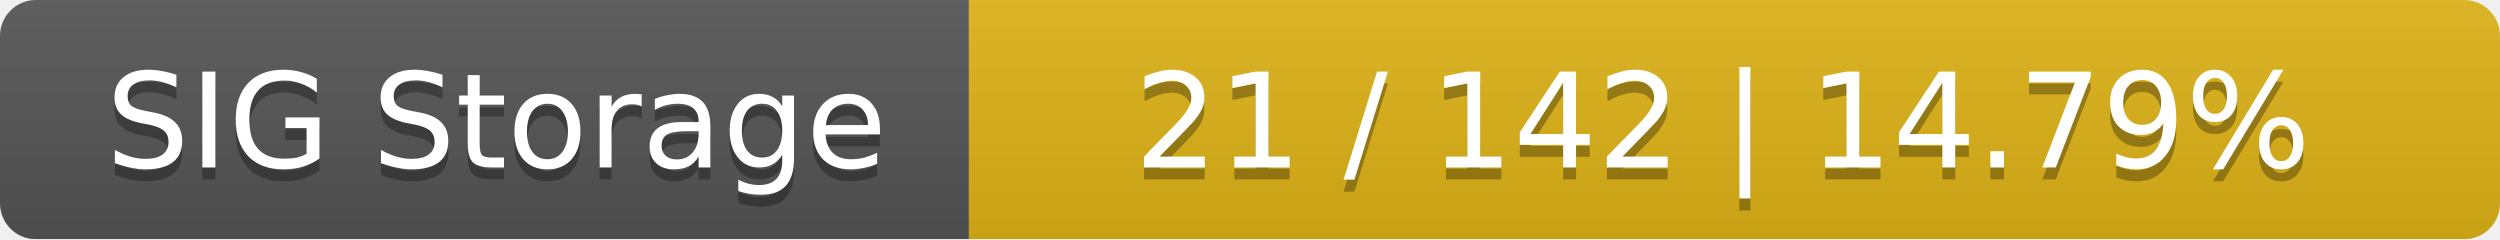
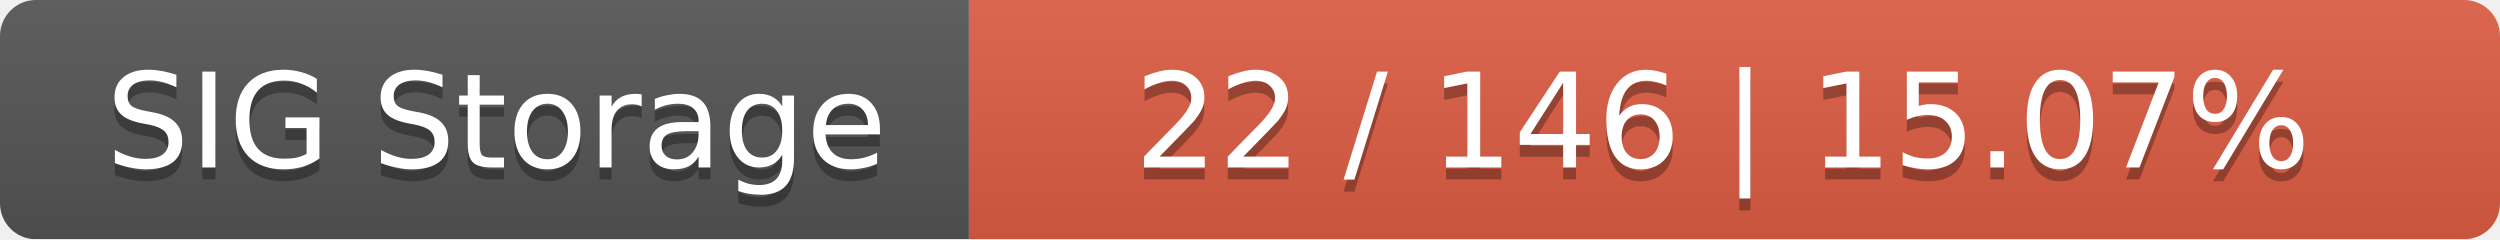
<svg xmlns="http://www.w3.org/2000/svg" width="209" height="20">
  <linearGradient id="smooth" x2="0" y2="100%">
    <stop offset="0" stop-color="#bbb" stop-opacity=".1" />
    <stop offset="1" stop-opacity=".1" />
  </linearGradient>
  <mask id="round">
    <rect width="209" height="20" rx="3" fill="#fff" />
  </mask>
  <g mask="url(#round)">
    <rect width="81" height="20" fill="#555" />
-     <rect x="81" width="128" height="20" fill="#dfb317" />
+     <rect x="81" width="128" height="20" fill="#e05d44" />
    <rect width="209" height="20" fill="url(#smooth)" />
  </g>
  <g fill="#fff" text-anchor="middle" font-family="DejaVu Sans,Verdana,Geneva,sans-serif" font-size="11">
    <text x="41.5" y="15" fill="#010101" fill-opacity=".3">SIG Storage</text>
    <text x="41.5" y="14">SIG Storage</text>
-     <text x="144" y="15" fill="#010101" fill-opacity=".3">21 / 142    |    14.79%</text>
-     <text x="144" y="14">21 / 142    |    14.79%</text>
+     <text x="144" y="15" fill="#010101" fill-opacity=".3">22 / 146    |    15.07%</text>
+     <text x="144" y="14">22 / 146    |    15.07%</text>
  </g>
</svg>
